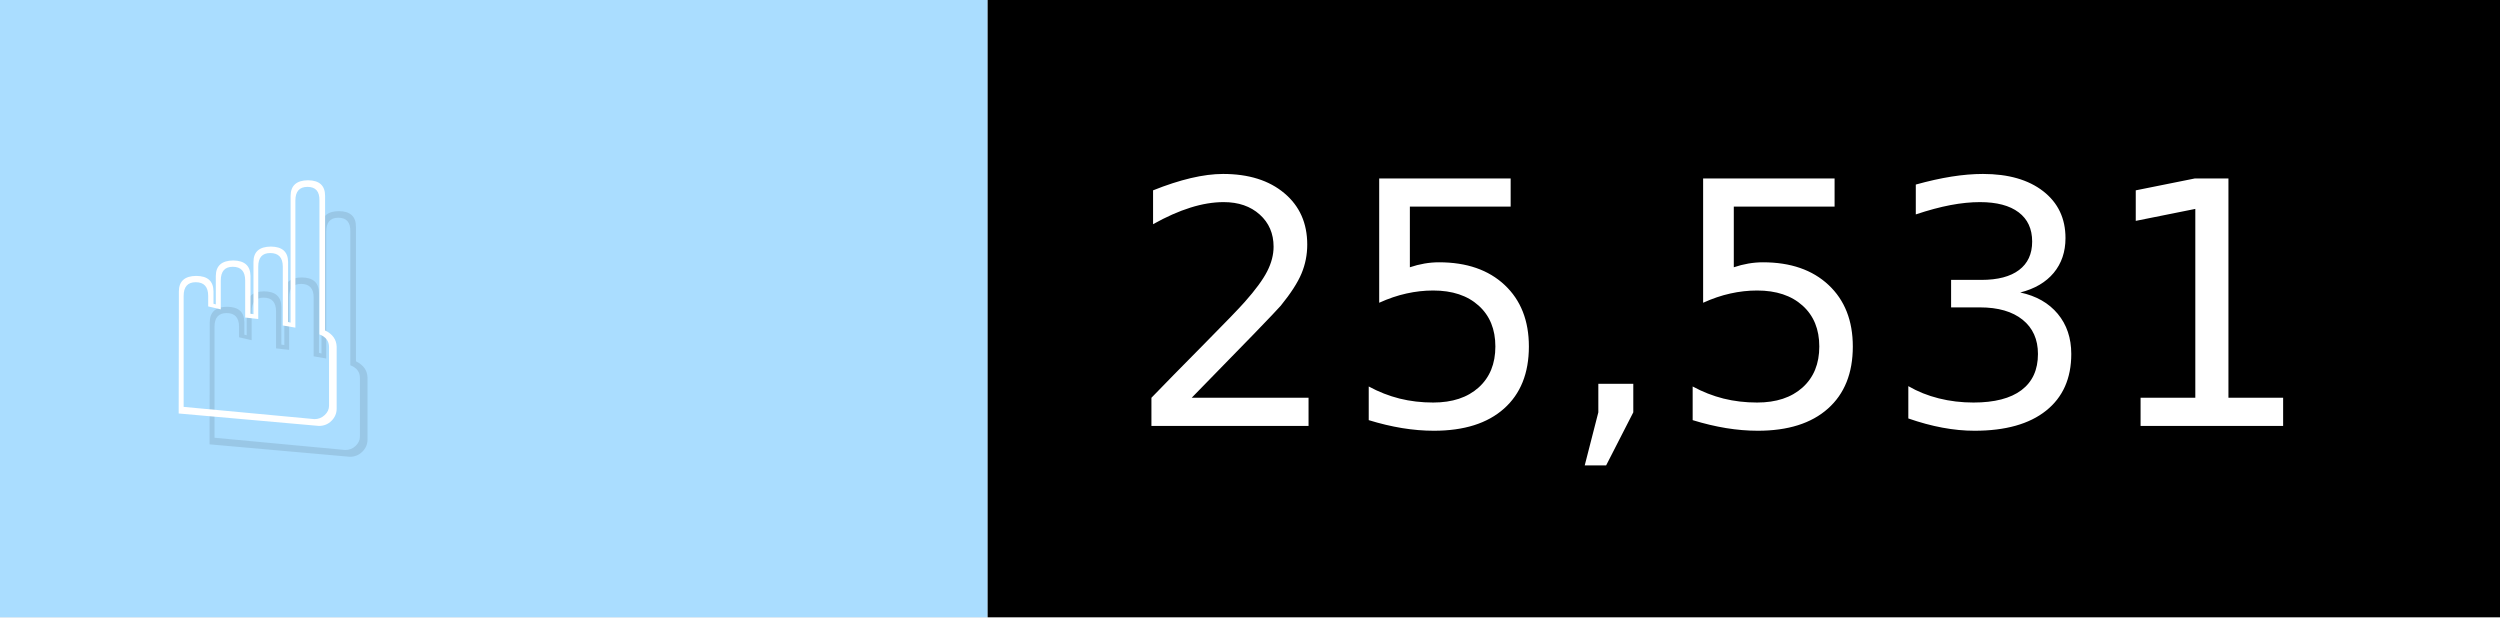
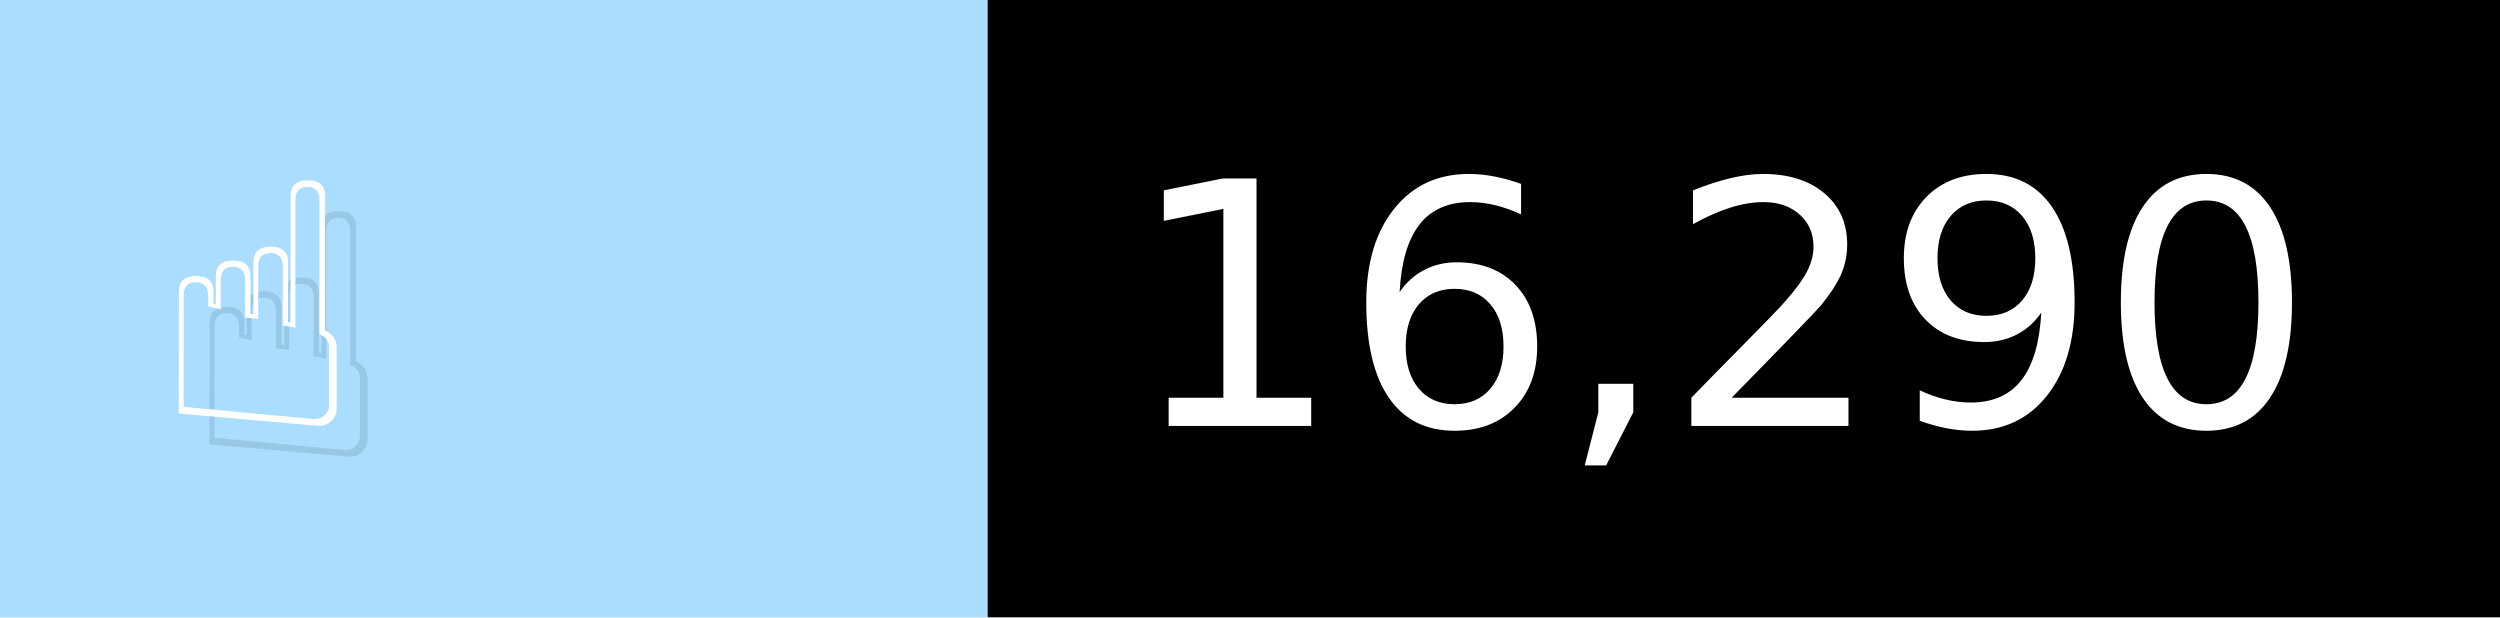
- <svg xmlns="http://www.w3.org/2000/svg" width="81" height="20" viewBox="0 0 810 200" role="img" aria-label="☝️: 25,531">
+ <svg xmlns="http://www.w3.org/2000/svg" width="81" height="20" viewBox="0 0 810 200" role="img" aria-label="☝️: 16,290">
  <g>
    <rect fill="#ADF" width="320" height="200" />
    <rect fill="##f78" x="320" width="490" height="200" />
  </g>
  <g aria-hidden="true" fill="#fff" text-anchor="start" font-family="Verdana,DejaVu Sans,sans-serif" font-size="110">
    <text x="60" y="148" textLength="220" fill="#000" opacity="0.1">☝️</text>
    <text x="50" y="138" textLength="220">☝️</text>
-     <text x="375" y="148" textLength="390" fill="#000" opacity="0.1">25,531</text>
-     <text x="365" y="138" textLength="390">25,531</text>
+     <text x="375" y="148" textLength="390" fill="#000" opacity="0.1">16,290</text>
+     <text x="365" y="138" textLength="390">16,290</text>
  </g>
</svg>
